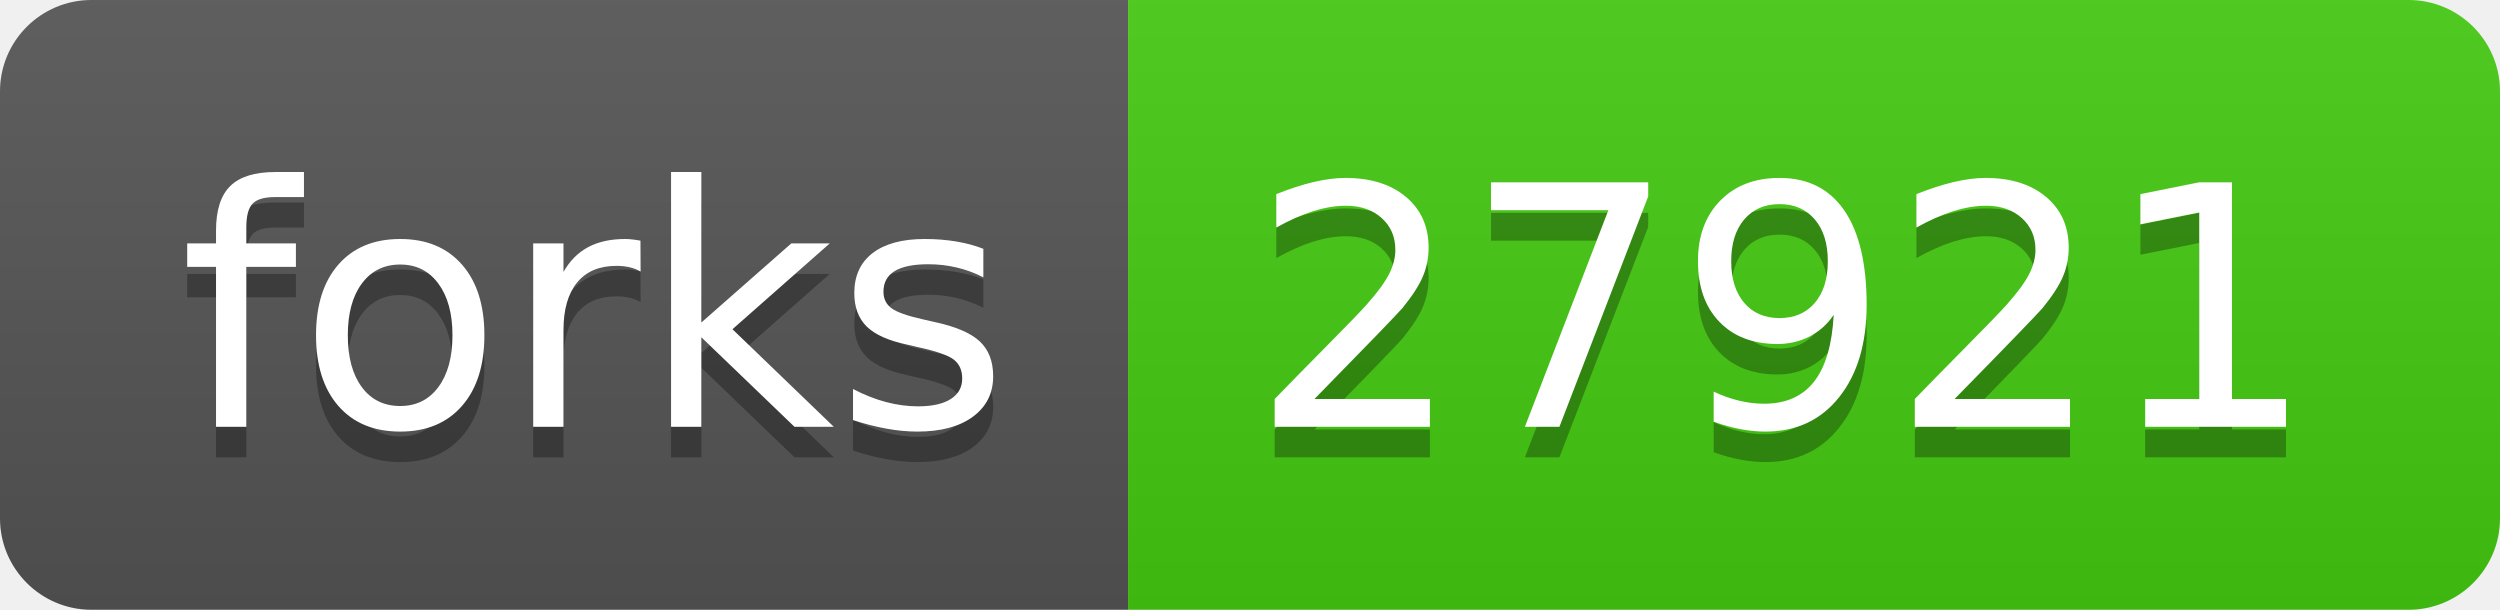
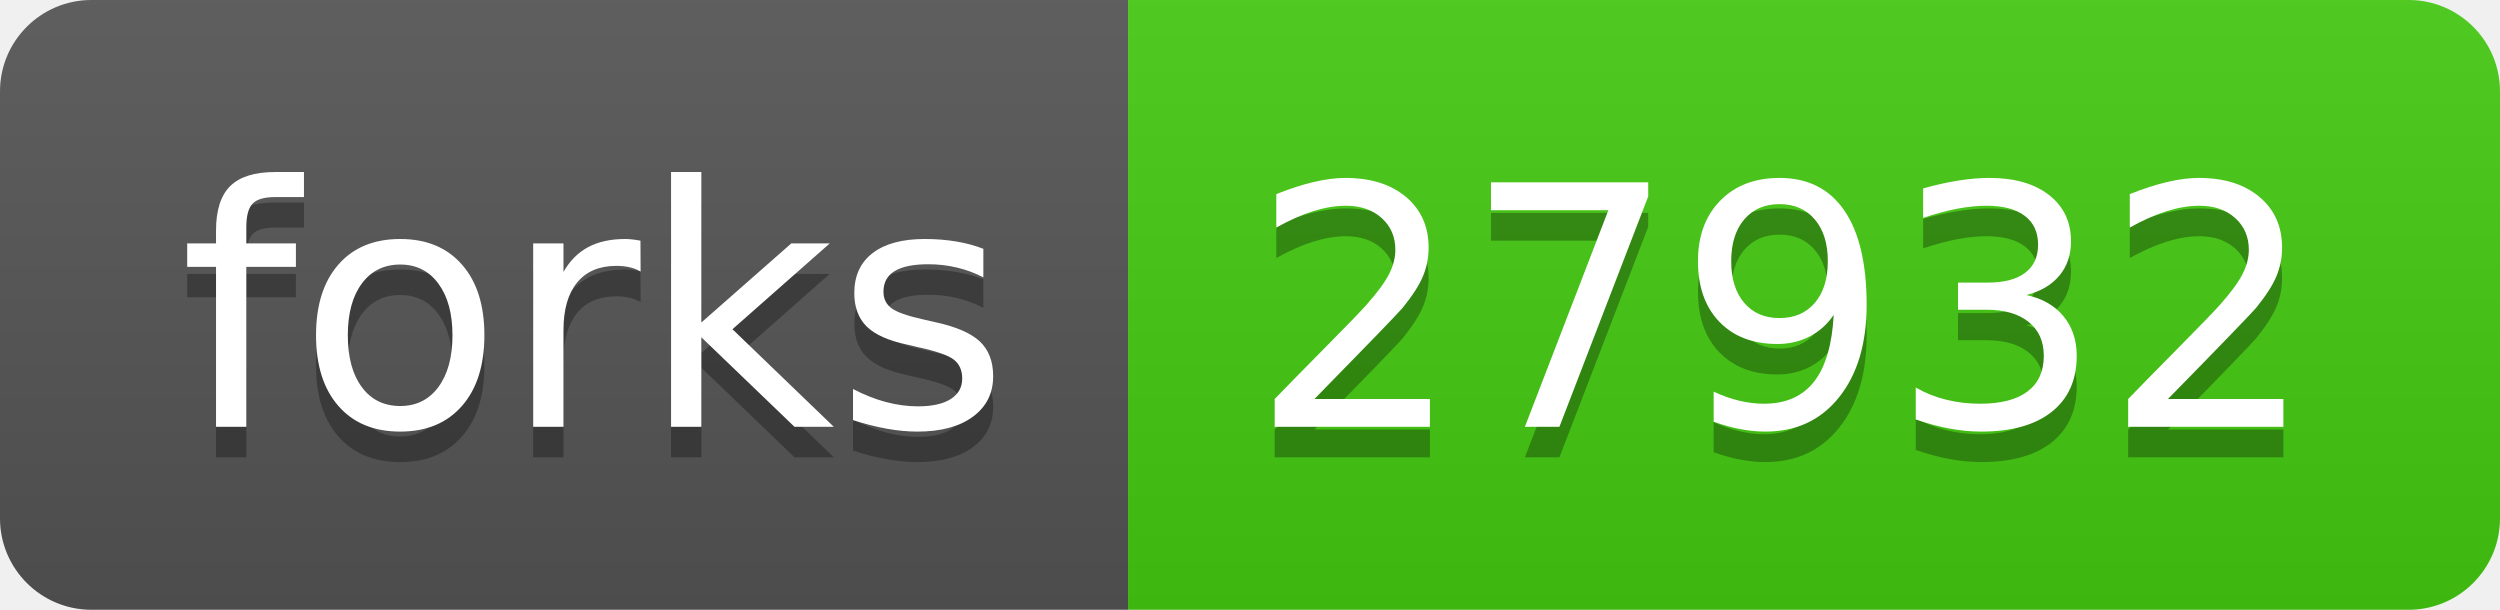
- <svg xmlns="http://www.w3.org/2000/svg" width="82" height="20" role="img" aria-label="forks: 27921">
+ <svg xmlns="http://www.w3.org/2000/svg" width="82" height="20" role="img" aria-label="forks: 27932">
  <linearGradient id="s" x2="0" y2="100%">
    <stop offset="0" stop-color="#bbb" stop-opacity=".1" />
    <stop offset="1" stop-opacity=".1" />
  </linearGradient>
  <clipPath id="r">
    <rect width="82" height="20" rx="3" fill="#fff" />
  </clipPath>
  <g clip-path="url(#r)">
    <rect width="37" height="20" fill="#555" />
    <rect x="37" width="45" height="20" fill="#4c1" />
    <rect width="82" height="20" fill="url(#s)" />
  </g>
  <g fill="#fff" text-anchor="middle" font-family="Verdana,Geneva,DejaVu Sans,sans-serif" text-rendering="geometricPrecision" font-size="110">
    <text aria-hidden="true" x="195" y="150" fill="#010101" fill-opacity=".3" transform="scale(.1)" textLength="270">forks</text>
    <text x="195" y="140" transform="scale(.1)" fill="#fff" textLength="270">forks</text>
-     <text aria-hidden="true" x="585" y="150" fill="#010101" fill-opacity=".3" transform="scale(.1)" textLength="350">27921</text>
-     <text x="585" y="140" transform="scale(.1)" fill="#fff" textLength="350">27921</text>
+     <text aria-hidden="true" x="585" y="150" fill="#010101" fill-opacity=".3" transform="scale(.1)" textLength="350">27932</text>
+     <text x="585" y="140" transform="scale(.1)" fill="#fff" textLength="350">27932</text>
  </g>
</svg>
